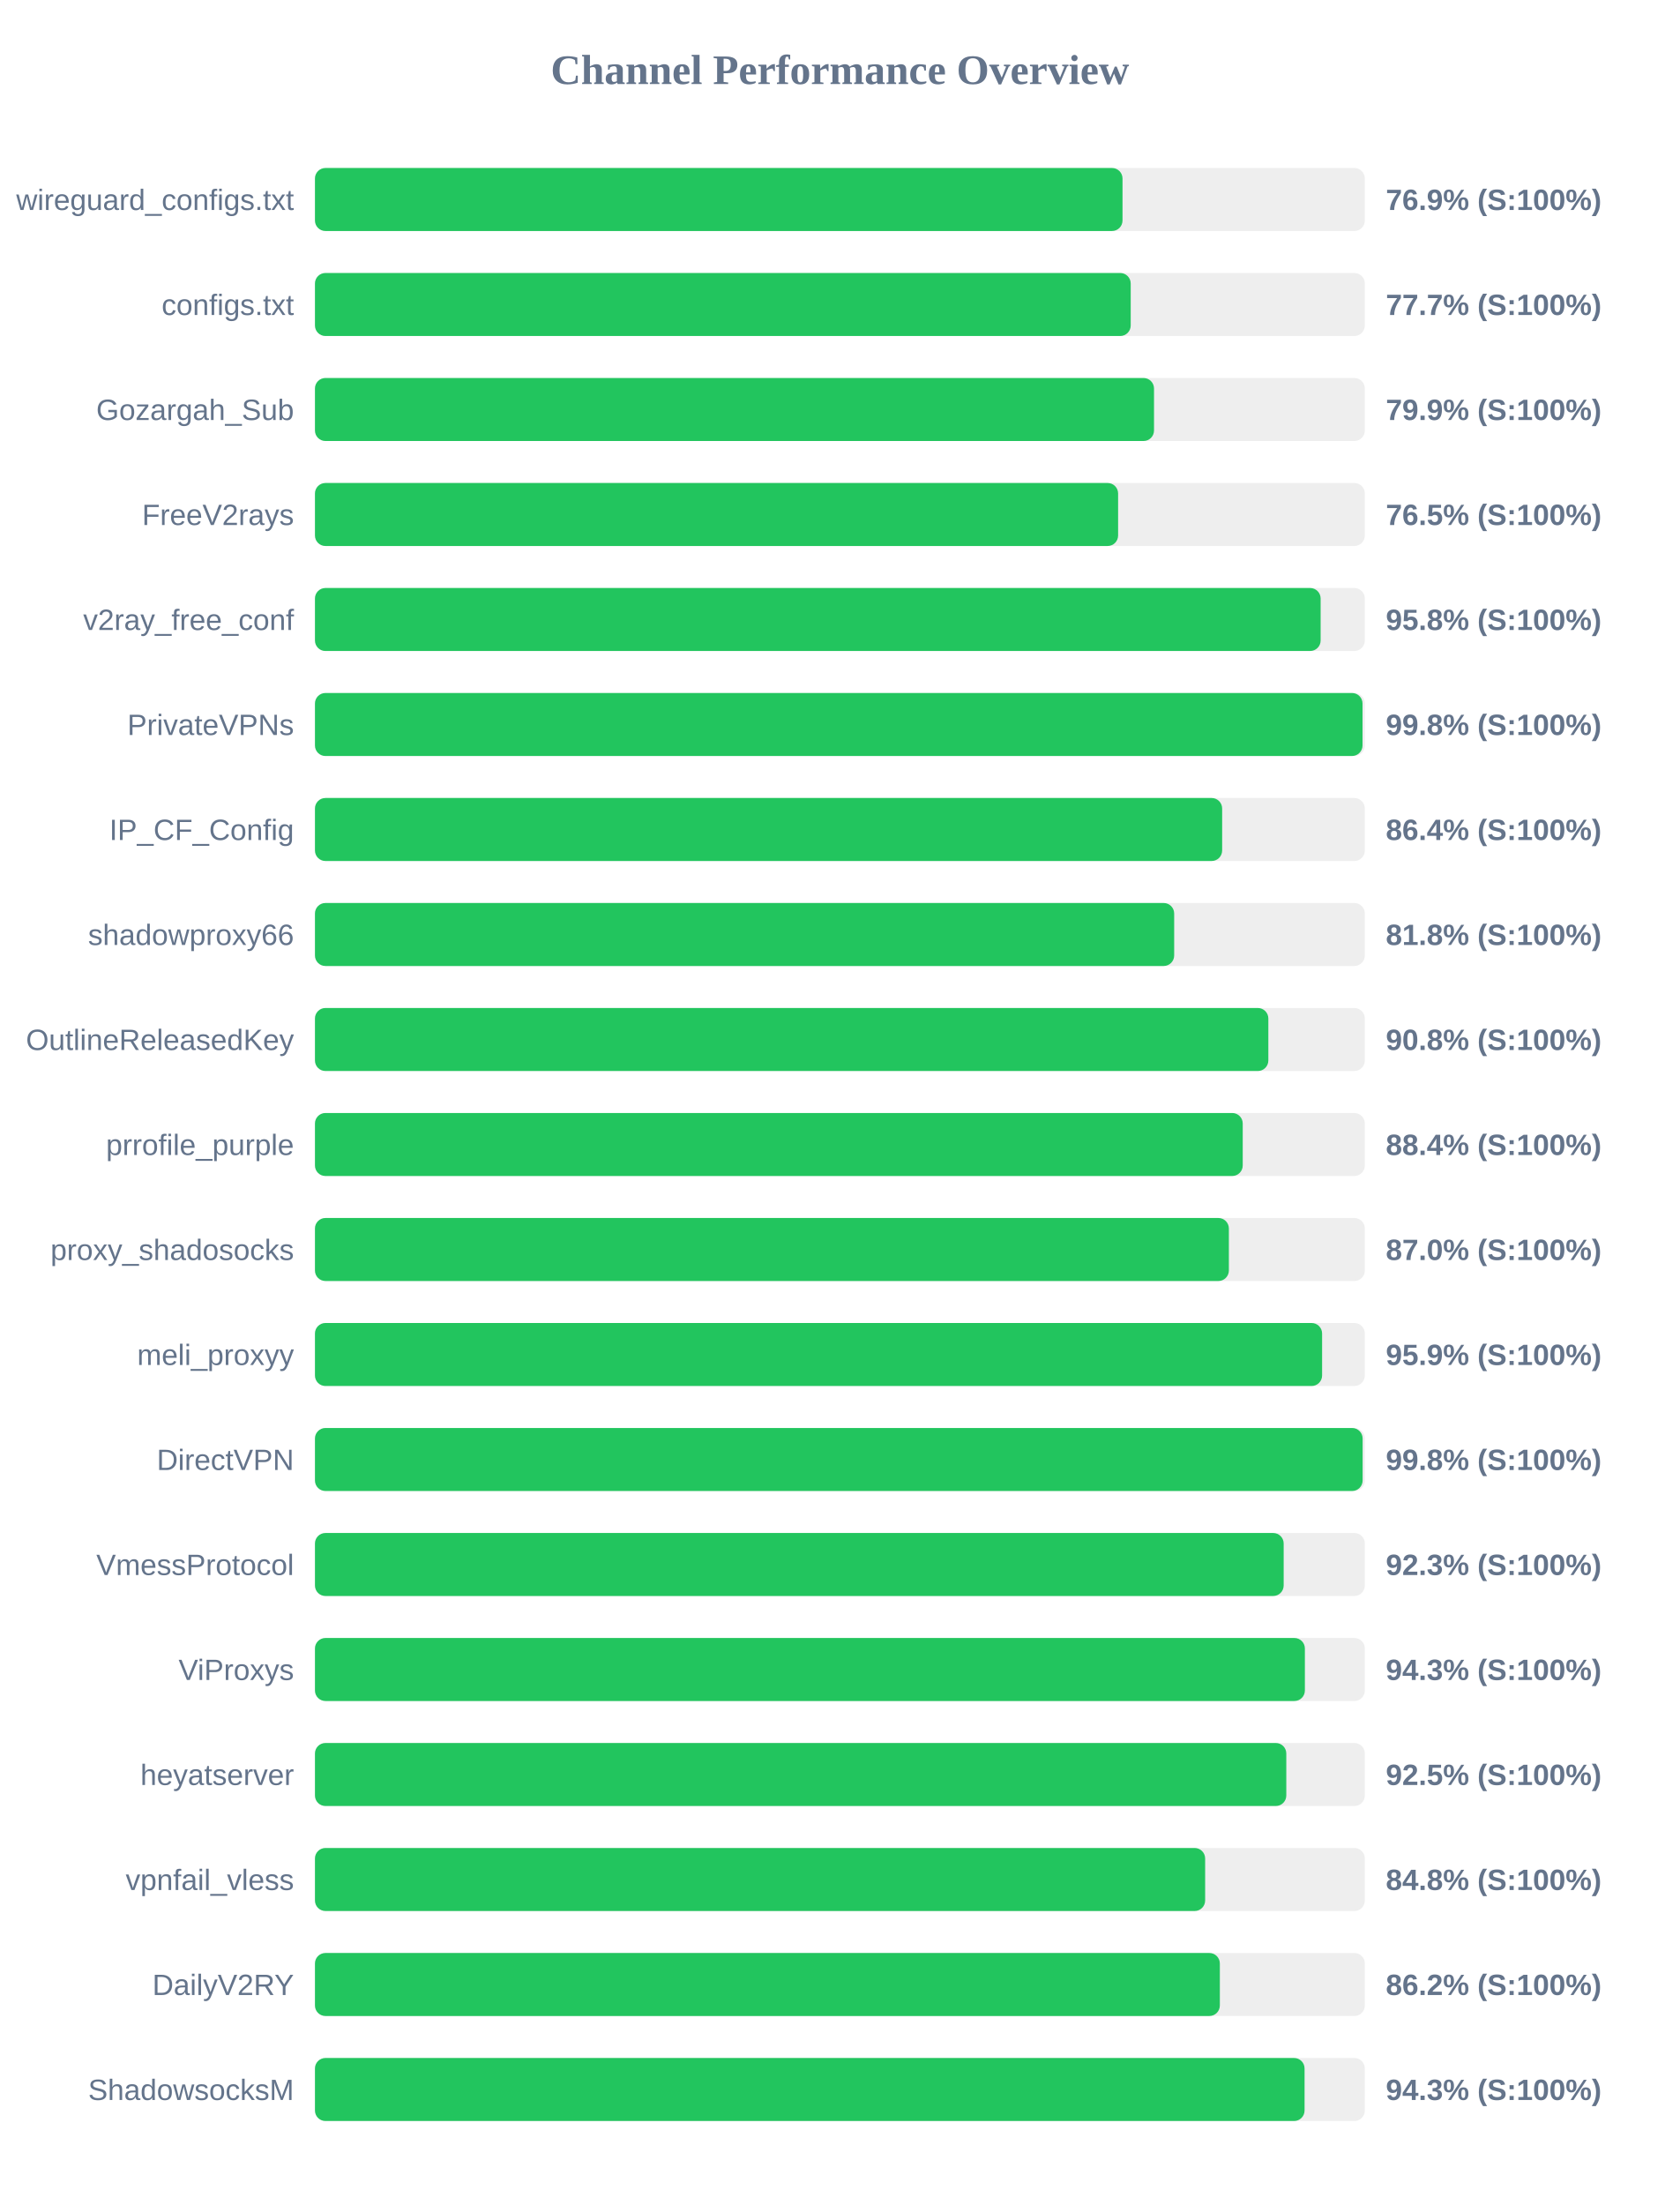
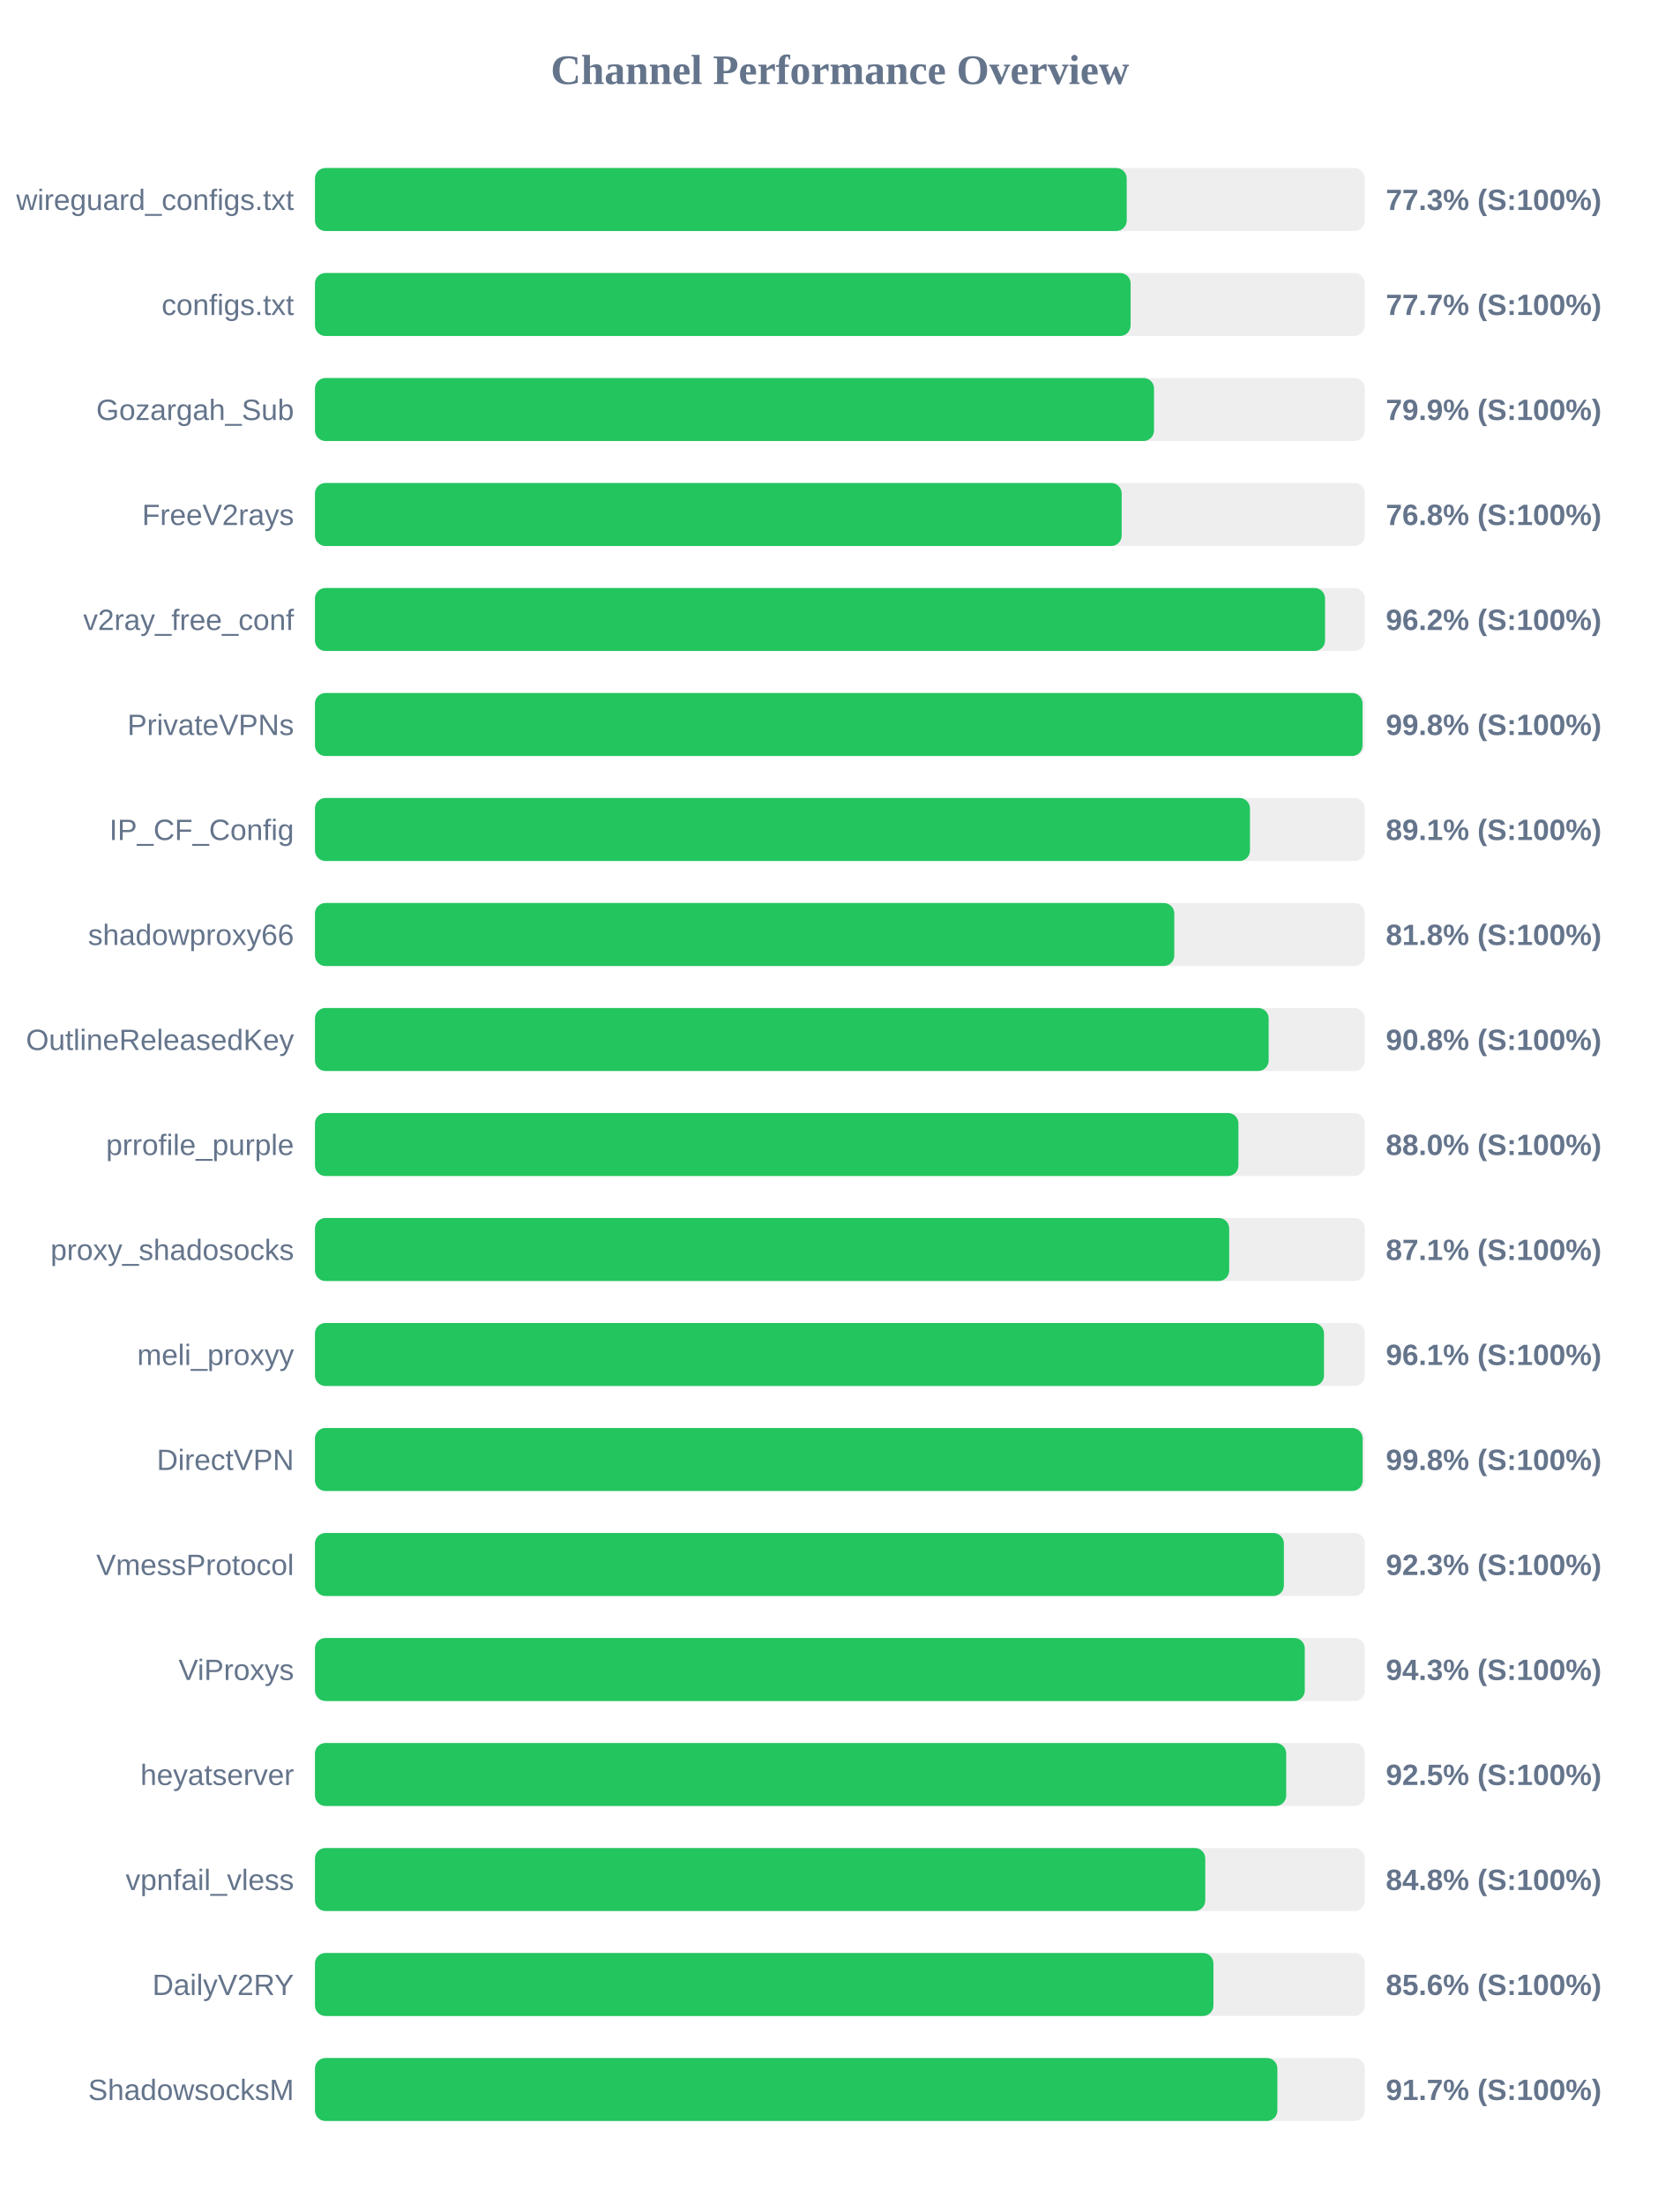
<svg xmlns="http://www.w3.org/2000/svg" width="800" height="1050" version="1.1">
  <style>
        .row { font: 14px Arial; fill: #64748b; }
        .score { font: bold 14px Arial; fill: #64748b; }
    </style>
  <text x="400" y="40" text-anchor="middle" font-size="20px" font-weight="bold" fill="#64748b">Channel Performance Overview</text>
  <rect x="150" y="80" width="500" height="30" fill="#eee" rx="5" />
-   <rect x="150" y="80" width="384.6" height="30" fill="#22c55e" rx="5" />
+   <rect x="150" y="80" width="386.6" height="30" fill="#22c55e" rx="5" />
  <text x="140" y="100" text-anchor="end" class="row">wireguard_configs.txt</text>
-   <text x="660" y="100" text-anchor="start" class="score">76.9% (S:100%)</text>
+   <text x="660" y="100" text-anchor="start" class="score">77.3% (S:100%)</text>
  <rect x="150" y="130" width="500" height="30" fill="#eee" rx="5" />
-   <rect x="150" y="130" width="388.5" height="30" fill="#22c55e" rx="5" />
+   <rect x="150" y="130" width="388.45" height="30" fill="#22c55e" rx="5" />
  <text x="140" y="150" text-anchor="end" class="row">configs.txt</text>
  <text x="660" y="150" text-anchor="start" class="score">77.7% (S:100%)</text>
  <rect x="150" y="180" width="500" height="30" fill="#eee" rx="5" />
  <rect x="150" y="180" width="399.6" height="30" fill="#22c55e" rx="5" />
  <text x="140" y="200" text-anchor="end" class="row">Gozargah_Sub</text>
  <text x="660" y="200" text-anchor="start" class="score">79.9% (S:100%)</text>
  <rect x="150" y="230" width="500" height="30" fill="#eee" rx="5" />
-   <rect x="150" y="230" width="382.5" height="30" fill="#22c55e" rx="5" />
+   <rect x="150" y="230" width="384.2" height="30" fill="#22c55e" rx="5" />
  <text x="140" y="250" text-anchor="end" class="row">FreeV2rays</text>
-   <text x="660" y="250" text-anchor="start" class="score">76.5% (S:100%)</text>
+   <text x="660" y="250" text-anchor="start" class="score">76.8% (S:100%)</text>
  <rect x="150" y="280" width="500" height="30" fill="#eee" rx="5" />
-   <rect x="150" y="280" width="478.95" height="30" fill="#22c55e" rx="5" />
+   <rect x="150" y="280" width="481.05" height="30" fill="#22c55e" rx="5" />
  <text x="140" y="300" text-anchor="end" class="row">v2ray_free_conf</text>
-   <text x="660" y="300" text-anchor="start" class="score">95.8% (S:100%)</text>
+   <text x="660" y="300" text-anchor="start" class="score">96.2% (S:100%)</text>
  <rect x="150" y="330" width="500" height="30" fill="#eee" rx="5" />
  <rect x="150" y="330" width="498.9" height="30" fill="#22c55e" rx="5" />
  <text x="140" y="350" text-anchor="end" class="row">PrivateVPNs</text>
  <text x="660" y="350" text-anchor="start" class="score">99.8% (S:100%)</text>
  <rect x="150" y="380" width="500" height="30" fill="#eee" rx="5" />
-   <rect x="150" y="380" width="432.05" height="30" fill="#22c55e" rx="5" />
+   <rect x="150" y="380" width="445.3" height="30" fill="#22c55e" rx="5" />
  <text x="140" y="400" text-anchor="end" class="row">IP_CF_Config</text>
-   <text x="660" y="400" text-anchor="start" class="score">86.4% (S:100%)</text>
+   <text x="660" y="400" text-anchor="start" class="score">89.1% (S:100%)</text>
  <rect x="150" y="430" width="500" height="30" fill="#eee" rx="5" />
-   <rect x="150" y="430" width="409.2" height="30" fill="#22c55e" rx="5" />
+   <rect x="150" y="430" width="409.25" height="30" fill="#22c55e" rx="5" />
  <text x="140" y="450" text-anchor="end" class="row">shadowproxy66</text>
  <text x="660" y="450" text-anchor="start" class="score">81.8% (S:100%)</text>
  <rect x="150" y="480" width="500" height="30" fill="#eee" rx="5" />
-   <rect x="150" y="480" width="454.05" height="30" fill="#22c55e" rx="5" />
+   <rect x="150" y="480" width="454.2" height="30" fill="#22c55e" rx="5" />
  <text x="140" y="500" text-anchor="end" class="row">OutlineReleasedKey</text>
  <text x="660" y="500" text-anchor="start" class="score">90.8% (S:100%)</text>
  <rect x="150" y="530" width="500" height="30" fill="#eee" rx="5" />
-   <rect x="150" y="530" width="441.85" height="30" fill="#22c55e" rx="5" />
+   <rect x="150" y="530" width="439.8" height="30" fill="#22c55e" rx="5" />
  <text x="140" y="550" text-anchor="end" class="row">prrofile_purple</text>
-   <text x="660" y="550" text-anchor="start" class="score">88.4% (S:100%)</text>
+   <text x="660" y="550" text-anchor="start" class="score">88.0% (S:100%)</text>
  <rect x="150" y="580" width="500" height="30" fill="#eee" rx="5" />
-   <rect x="150" y="580" width="435.25" height="30" fill="#22c55e" rx="5" />
+   <rect x="150" y="580" width="435.4" height="30" fill="#22c55e" rx="5" />
  <text x="140" y="600" text-anchor="end" class="row">proxy_shadosocks</text>
-   <text x="660" y="600" text-anchor="start" class="score">87.0% (S:100%)</text>
+   <text x="660" y="600" text-anchor="start" class="score">87.1% (S:100%)</text>
  <rect x="150" y="630" width="500" height="30" fill="#eee" rx="5" />
-   <rect x="150" y="630" width="479.65" height="30" fill="#22c55e" rx="5" />
+   <rect x="150" y="630" width="480.55" height="30" fill="#22c55e" rx="5" />
  <text x="140" y="650" text-anchor="end" class="row">meli_proxyy</text>
-   <text x="660" y="650" text-anchor="start" class="score">95.9% (S:100%)</text>
+   <text x="660" y="650" text-anchor="start" class="score">96.1% (S:100%)</text>
  <rect x="150" y="680" width="500" height="30" fill="#eee" rx="5" />
  <rect x="150" y="680" width="498.95" height="30" fill="#22c55e" rx="5" />
  <text x="140" y="700" text-anchor="end" class="row">DirectVPN</text>
  <text x="660" y="700" text-anchor="start" class="score">99.8% (S:100%)</text>
  <rect x="150" y="730" width="500" height="30" fill="#eee" rx="5" />
-   <rect x="150" y="730" width="461.35" height="30" fill="#22c55e" rx="5" />
+   <rect x="150" y="730" width="461.45" height="30" fill="#22c55e" rx="5" />
  <text x="140" y="750" text-anchor="end" class="row">VmessProtocol</text>
  <text x="660" y="750" text-anchor="start" class="score">92.3% (S:100%)</text>
  <rect x="150" y="780" width="500" height="30" fill="#eee" rx="5" />
-   <rect x="150" y="780" width="471.45" height="30" fill="#22c55e" rx="5" />
+   <rect x="150" y="780" width="471.4" height="30" fill="#22c55e" rx="5" />
  <text x="140" y="800" text-anchor="end" class="row">ViProxys</text>
  <text x="660" y="800" text-anchor="start" class="score">94.3% (S:100%)</text>
  <rect x="150" y="830" width="500" height="30" fill="#eee" rx="5" />
-   <rect x="150" y="830" width="462.6" height="30" fill="#22c55e" rx="5" />
+   <rect x="150" y="830" width="462.55" height="30" fill="#22c55e" rx="5" />
  <text x="140" y="850" text-anchor="end" class="row">heyatserver</text>
  <text x="660" y="850" text-anchor="start" class="score">92.5% (S:100%)</text>
  <rect x="150" y="880" width="500" height="30" fill="#eee" rx="5" />
-   <rect x="150" y="880" width="423.95" height="30" fill="#22c55e" rx="5" />
+   <rect x="150" y="880" width="424.0" height="30" fill="#22c55e" rx="5" />
  <text x="140" y="900" text-anchor="end" class="row">vpnfail_vless</text>
  <text x="660" y="900" text-anchor="start" class="score">84.8% (S:100%)</text>
  <rect x="150" y="930" width="500" height="30" fill="#eee" rx="5" />
-   <rect x="150" y="930" width="430.95" height="30" fill="#22c55e" rx="5" />
+   <rect x="150" y="930" width="427.9" height="30" fill="#22c55e" rx="5" />
  <text x="140" y="950" text-anchor="end" class="row">DailyV2RY</text>
-   <text x="660" y="950" text-anchor="start" class="score">86.2% (S:100%)</text>
+   <text x="660" y="950" text-anchor="start" class="score">85.6% (S:100%)</text>
  <rect x="150" y="980" width="500" height="30" fill="#eee" rx="5" />
-   <rect x="150" y="980" width="471.3" height="30" fill="#22c55e" rx="5" />
+   <rect x="150" y="980" width="458.35" height="30" fill="#22c55e" rx="5" />
  <text x="140" y="1000" text-anchor="end" class="row">ShadowsocksM</text>
-   <text x="660" y="1000" text-anchor="start" class="score">94.3% (S:100%)</text>
+   <text x="660" y="1000" text-anchor="start" class="score">91.7% (S:100%)</text>
</svg>
